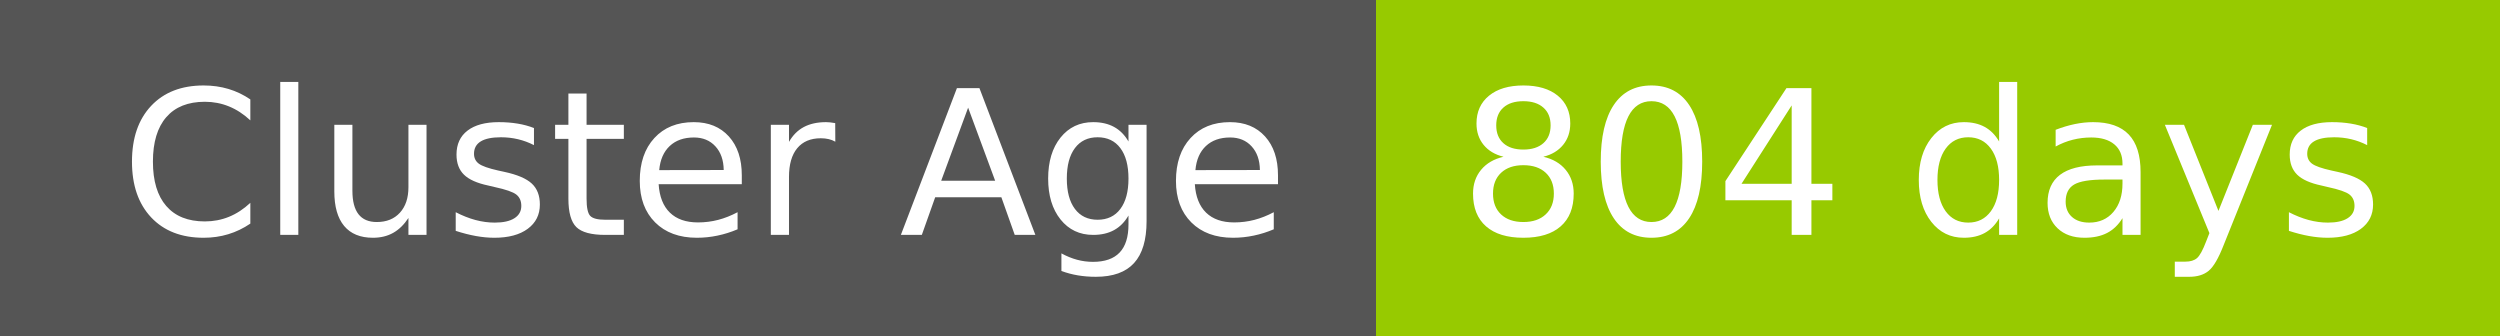
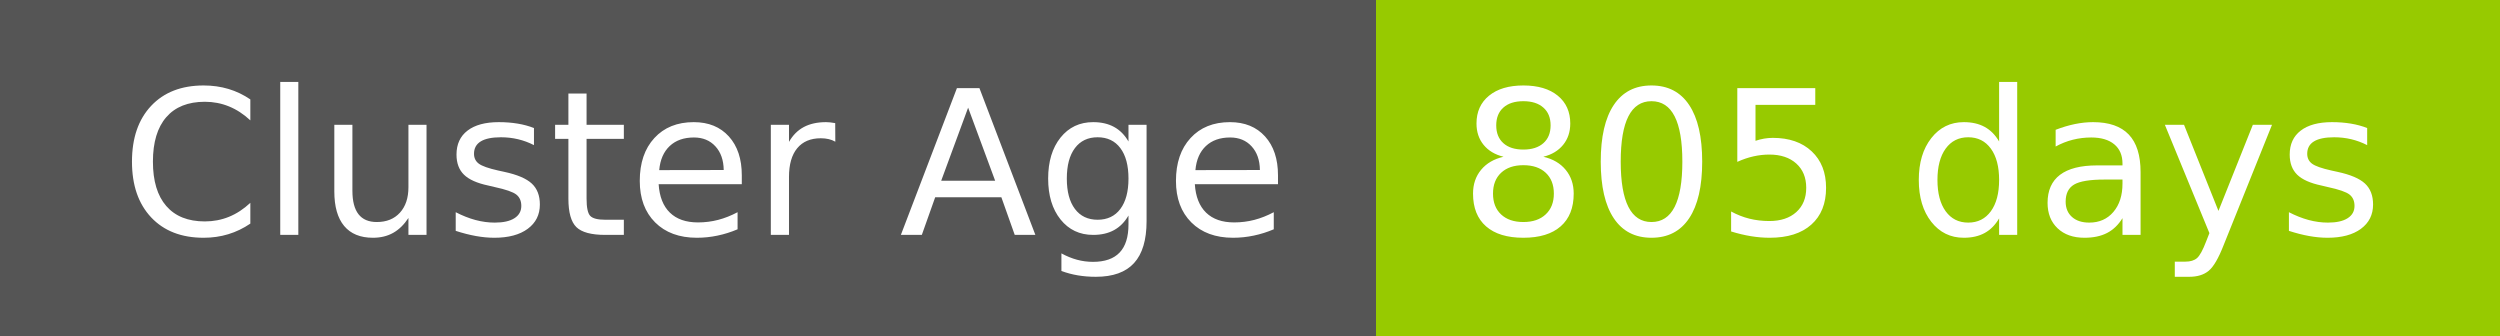
- <svg xmlns="http://www.w3.org/2000/svg" width="149" height="20" role="img" aria-label="Cluster Age: 804 days">
+ <svg xmlns="http://www.w3.org/2000/svg" width="149" height="20" role="img" aria-label="Cluster Age: 805 days">
  <g shape-rendering="crispEdges">
    <rect width="82" height="20" fill="#555" />
    <rect x="82" width="67" height="20" fill="#97ca00" />
  </g>
  <g fill="#fff" text-anchor="middle" font-family="Verdana,Geneva,DejaVu Sans,sans-serif" text-rendering="geometricPrecision" font-size="120">
    <text x="420" y="140" transform="scale(.1)" fill="#fff" textLength="694">Cluster Age</text>
-     <text x="1145" y="140" transform="scale(.1)" fill="#fff" textLength="551">804 days</text>
+     <text x="1145" y="140" transform="scale(.1)" fill="#fff" textLength="551">805 days</text>
  </g>
</svg>
